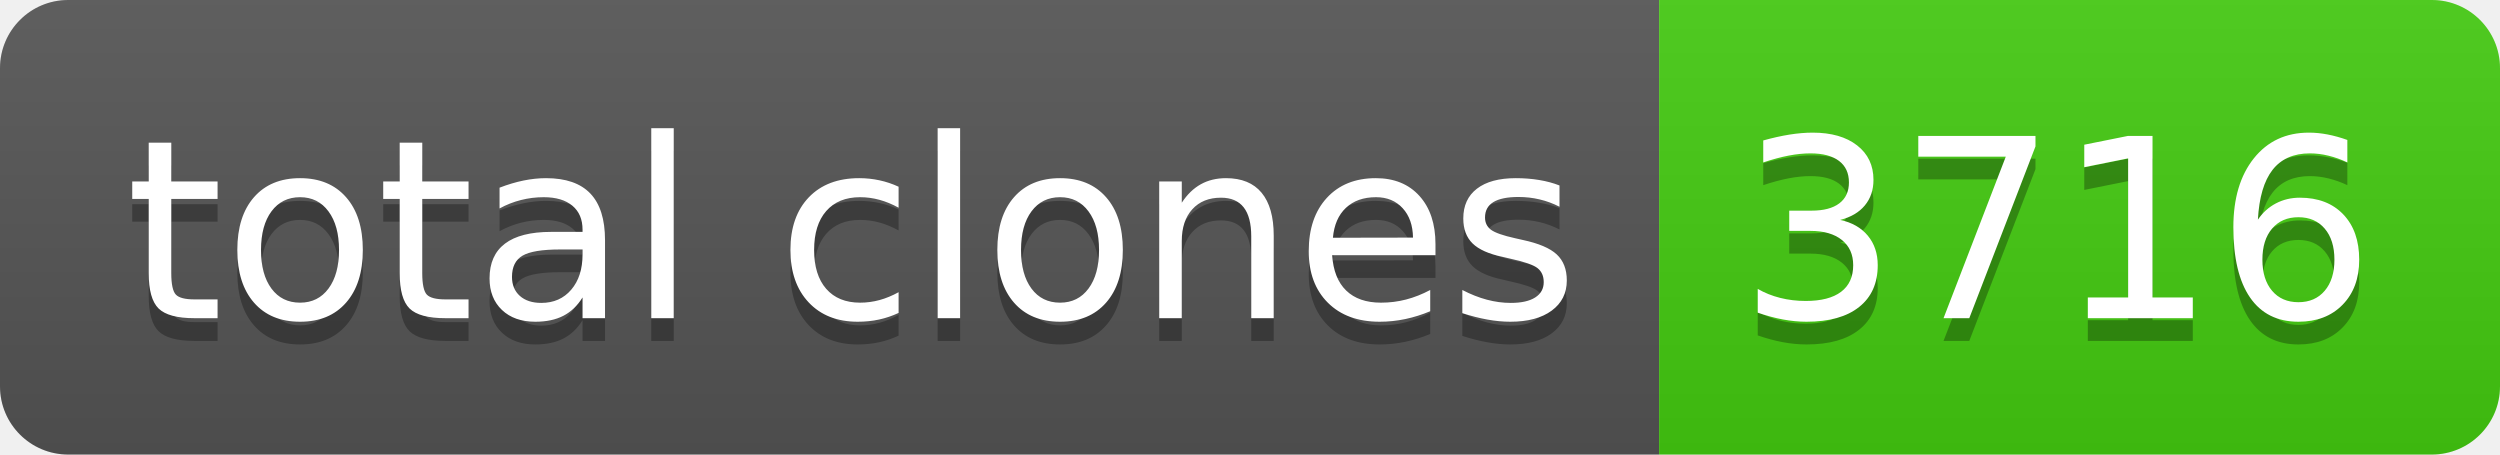
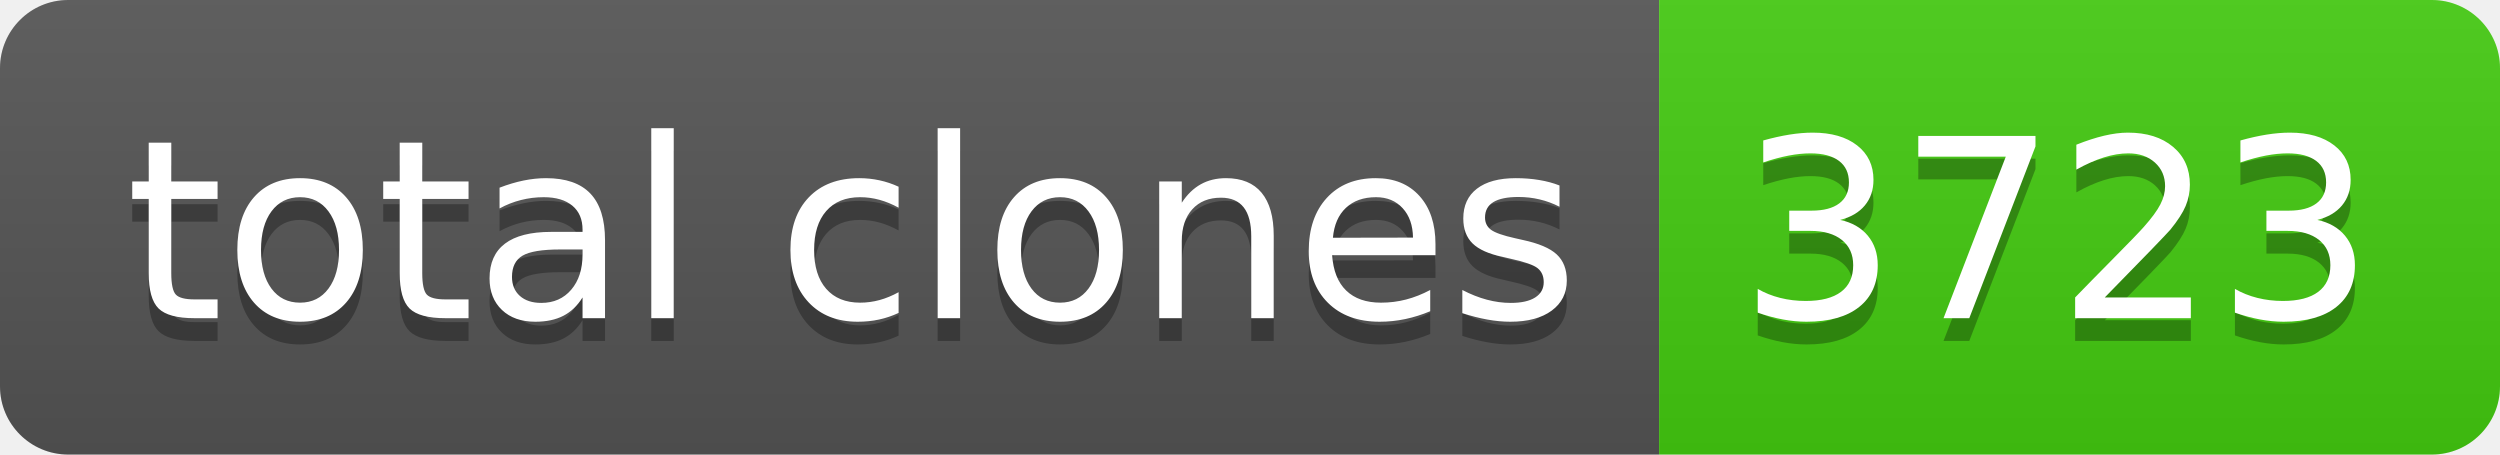
- <svg xmlns="http://www.w3.org/2000/svg" width="110" height="20" role="img" aria-label="total clones: 3716">
+ <svg xmlns="http://www.w3.org/2000/svg" width="110" height="20" role="img" aria-label="total clones: 3723">
  <linearGradient id="s" x2="0" y2="100%">
    <stop offset="0" stop-color="#bbb" stop-opacity=".1" />
    <stop offset="1" stop-opacity=".1" />
  </linearGradient>
  <clipPath id="r">
    <rect width="110" height="20" rx="3" fill="#fff" />
  </clipPath>
  <g clip-path="url(#r)">
    <rect width="73" height="20" fill="#555" />
    <rect x="73" width="37" height="20" fill="#4c1" />
    <rect width="110" height="20" fill="url(#s)" />
  </g>
  <g fill="#fff" text-anchor="middle" font-family="Verdana,Geneva,DejaVu Sans,sans-serif" text-rendering="geometricPrecision" font-size="110">
    <text aria-hidden="true" x="375" y="150" fill="#010101" fill-opacity=".3" transform="scale(.1)" textLength="630">total clones</text>
    <text x="375" y="140" transform="scale(.1)" fill="#fff" textLength="630">total clones</text>
-     <text aria-hidden="true" x="905" y="150" fill="#010101" fill-opacity=".3" transform="scale(.1)" textLength="270">3716</text>
-     <text x="905" y="140" transform="scale(.1)" fill="#fff" textLength="270">3716</text>
+     <text aria-hidden="true" x="905" y="150" fill="#010101" fill-opacity=".3" transform="scale(.1)" textLength="270">3723</text>
+     <text x="905" y="140" transform="scale(.1)" fill="#fff" textLength="270">3723</text>
  </g>
</svg>
